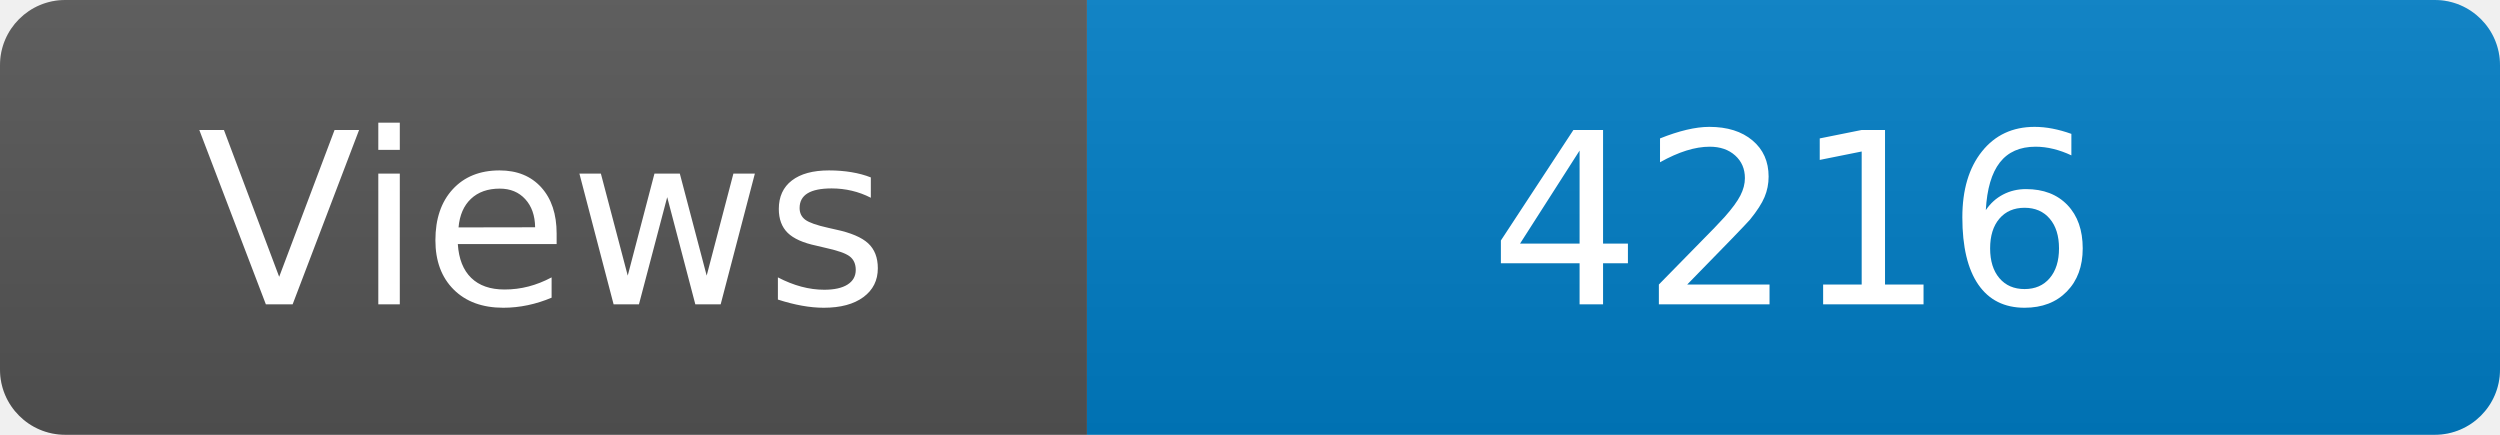
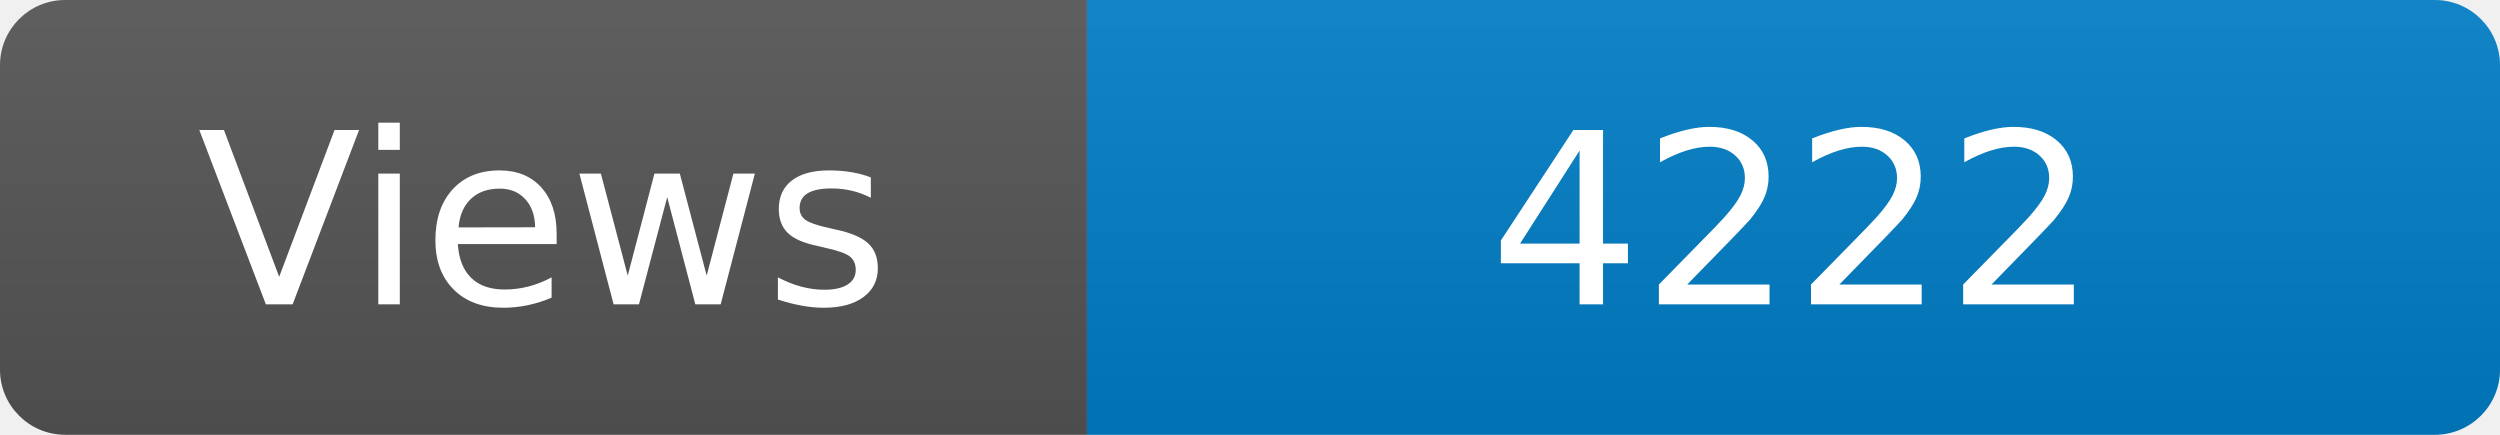
<svg xmlns="http://www.w3.org/2000/svg" width="115" height="20" role="img" aria-label="Maintained?: yes">
  <linearGradient id="s" x2="0" y2="100%">
    <stop offset="0" stop-color="#bbb" stop-opacity=".1" />
    <stop offset="1" stop-opacity=".1" />
  </linearGradient>
  <clipPath id="r">
    <rect width="115" height="20" rx="3" fill="#fff" />
  </clipPath>
  <g clip-path="url(#r)">
    <rect width="50" height="20" fill="#555" />
    <rect x="50" width="160" height="20" fill="#007ec6" />
    <rect width="115" height="20" fill="url(#s)" />
  </g>
  <g fill="#fff" text-anchor="middle" font-family="Verdana,Geneva,DejaVu Sans,sans-serif" font-size="110">
    <text x="250" y="140" transform="scale(.1)" fill="#fff">Views</text>
-     <text x="825" y="140" transform="scale(.1)" fill="#fff">4216</text>
+     <text x="825" y="140" transform="scale(.1)" fill="#fff">4222</text>
  </g>
</svg>
